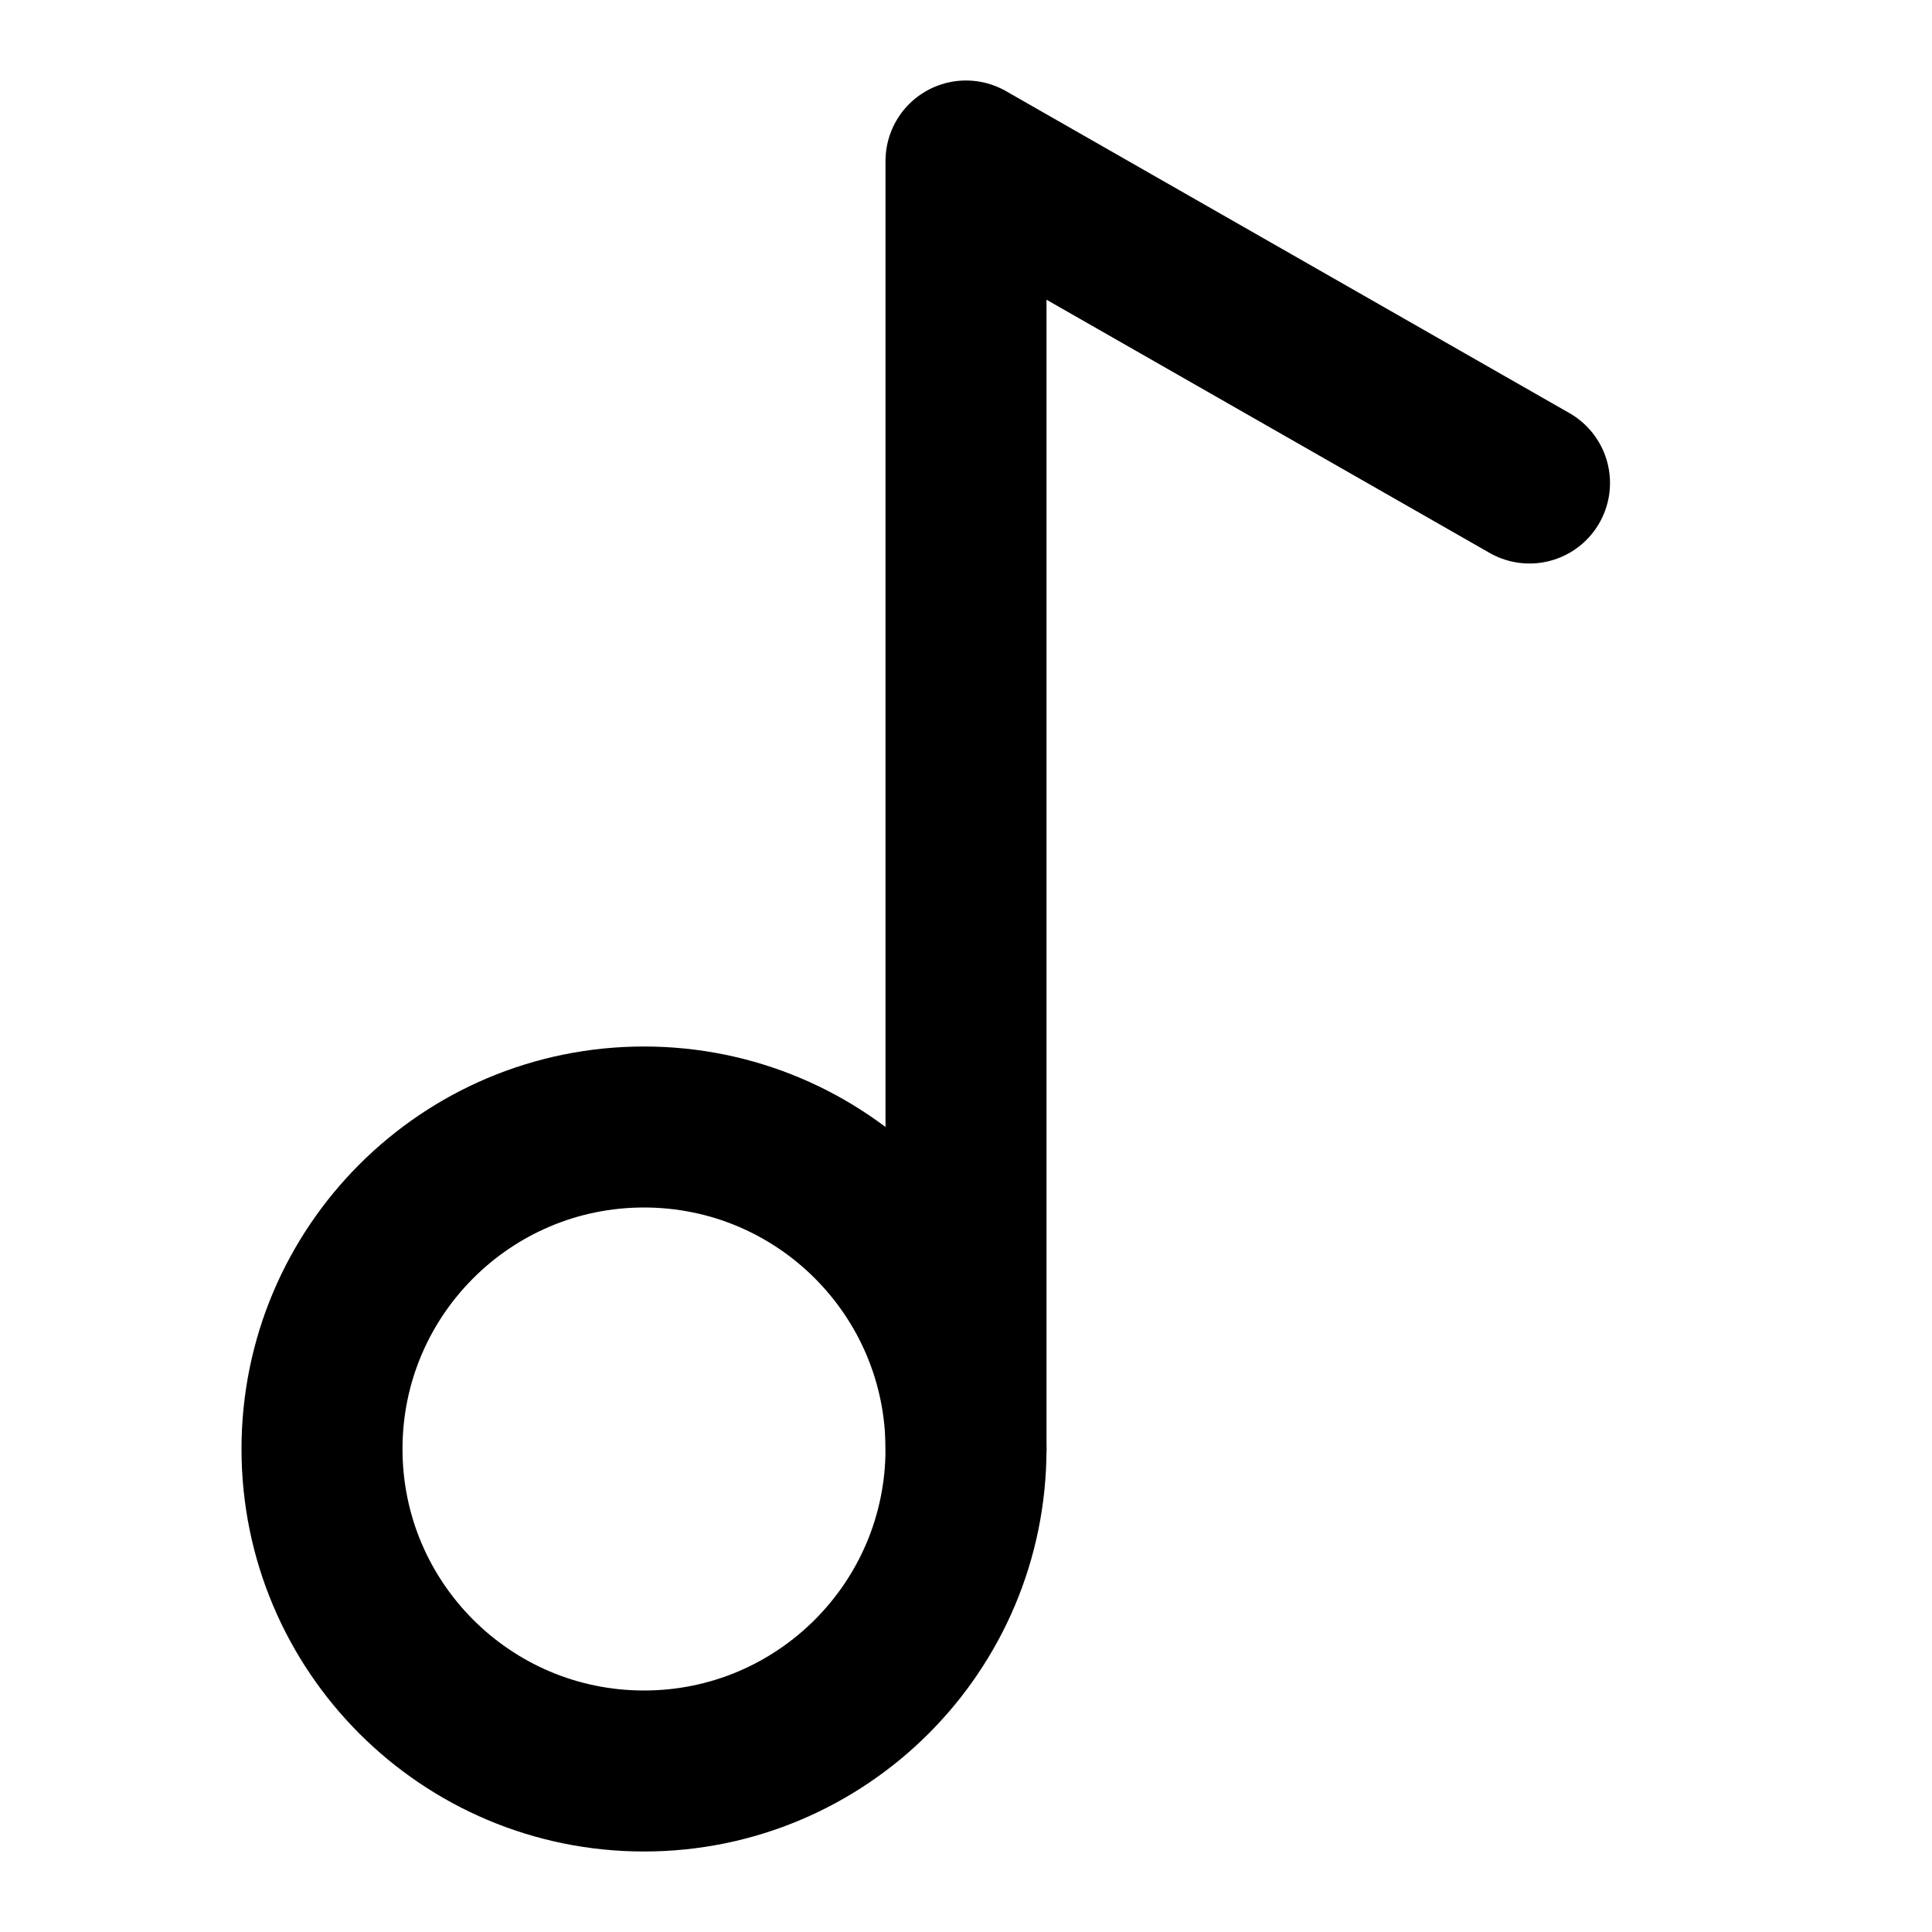
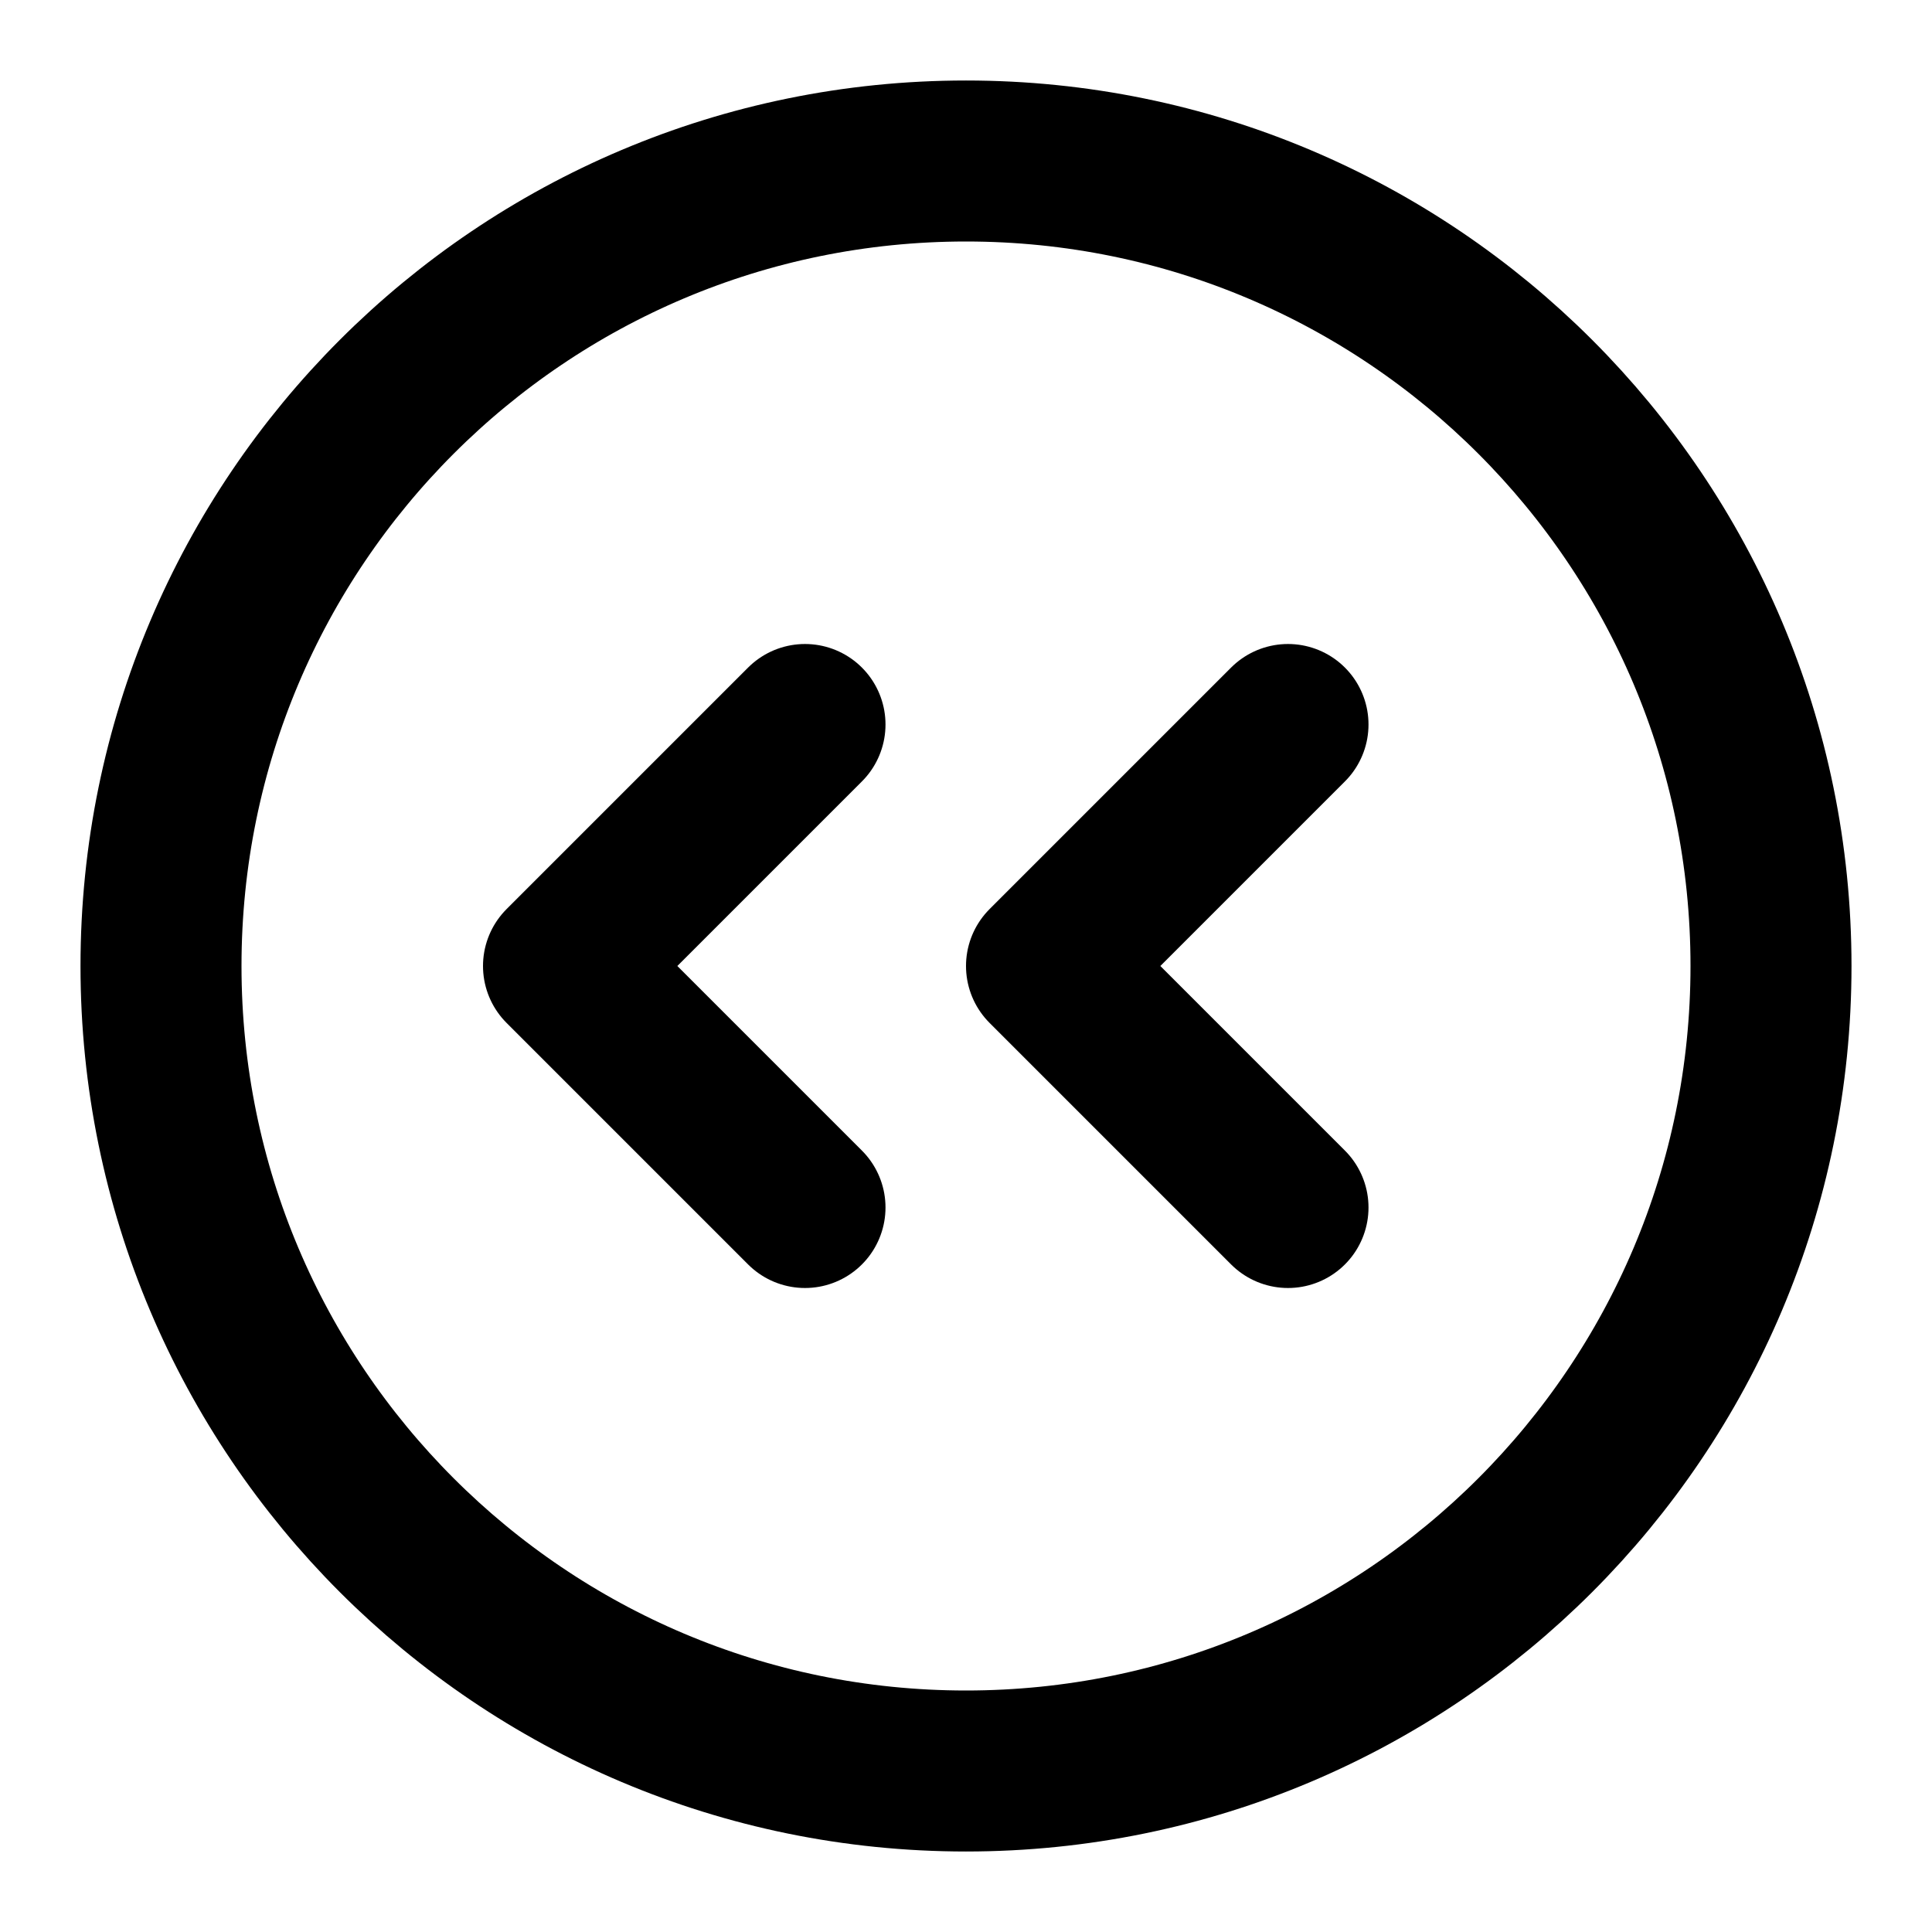
<svg xmlns="http://www.w3.org/2000/svg" width="24" height="24" viewBox="0 0 24 24" fill="none" stroke="currentColor" stroke-width="2" stroke-linecap="round" stroke-linejoin="round">
-   <circle cx="8" cy="18" r="4" />
-   <path d="M12 18V2l7 4" />
+   <path d="M10 9L7 12L10 15" />
+   <path d="M16 9L13 12L16 15" />
+   <circle cx="12" cy="12" r="10" />
</svg>
